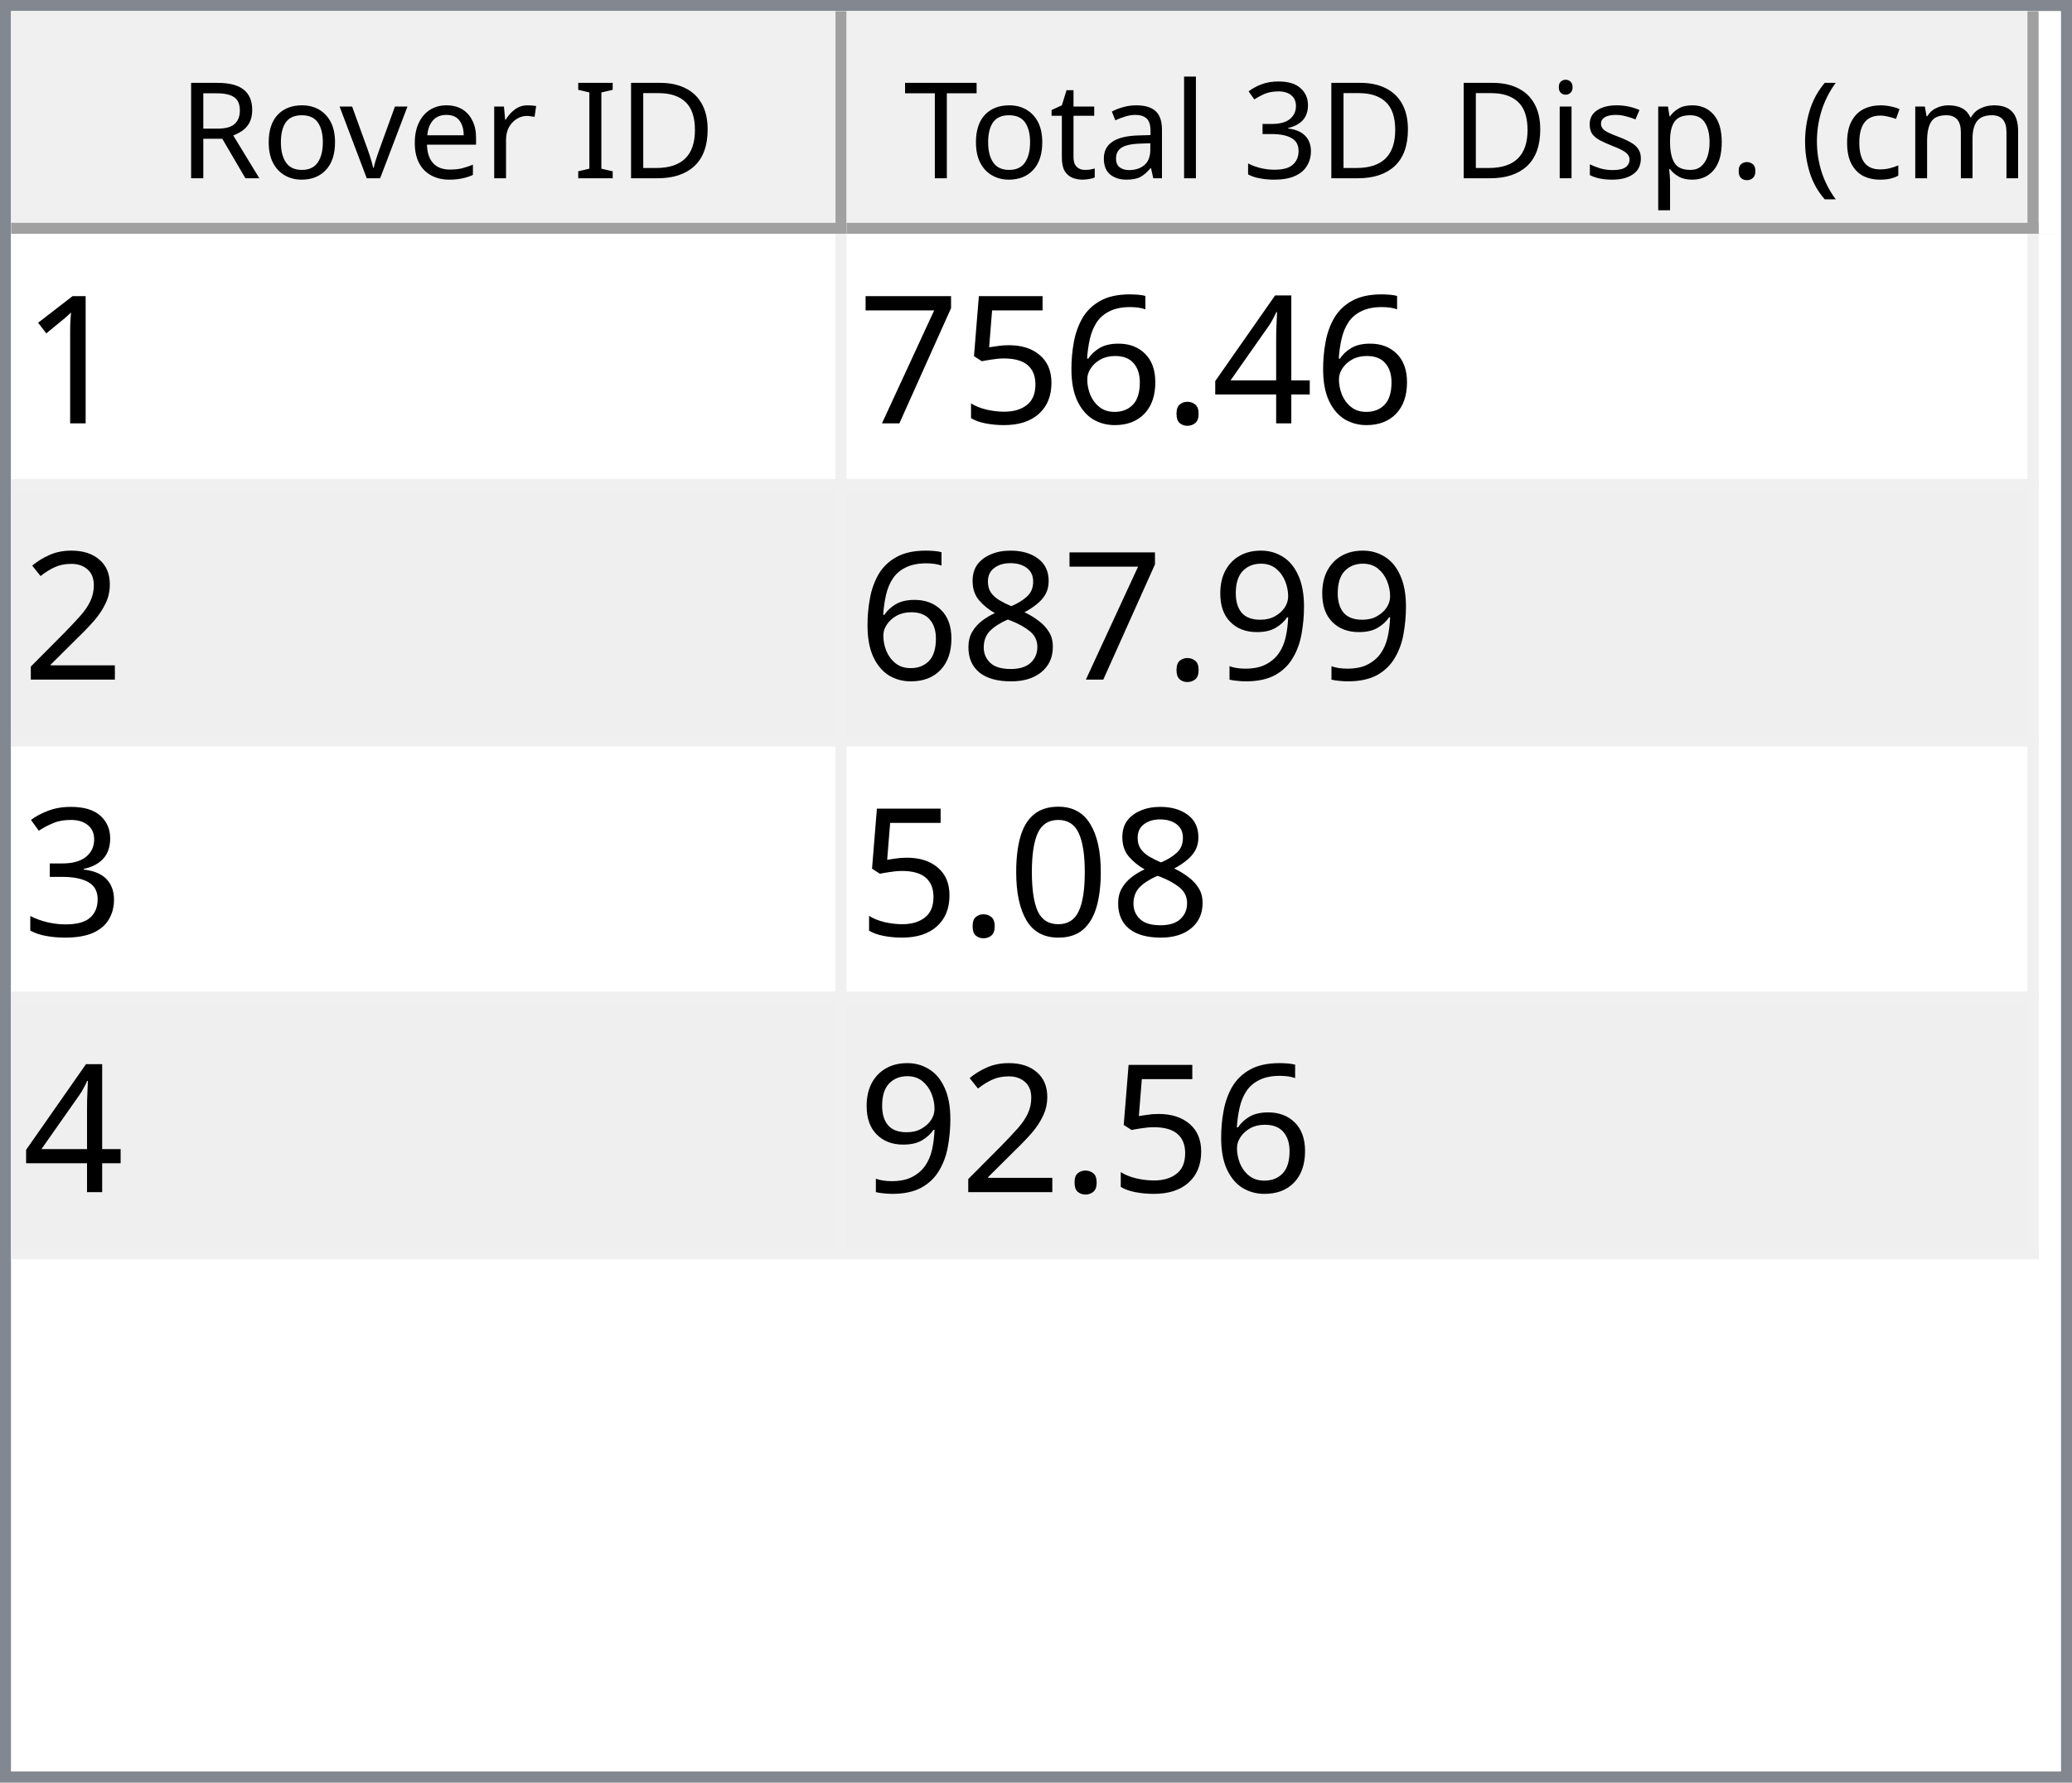
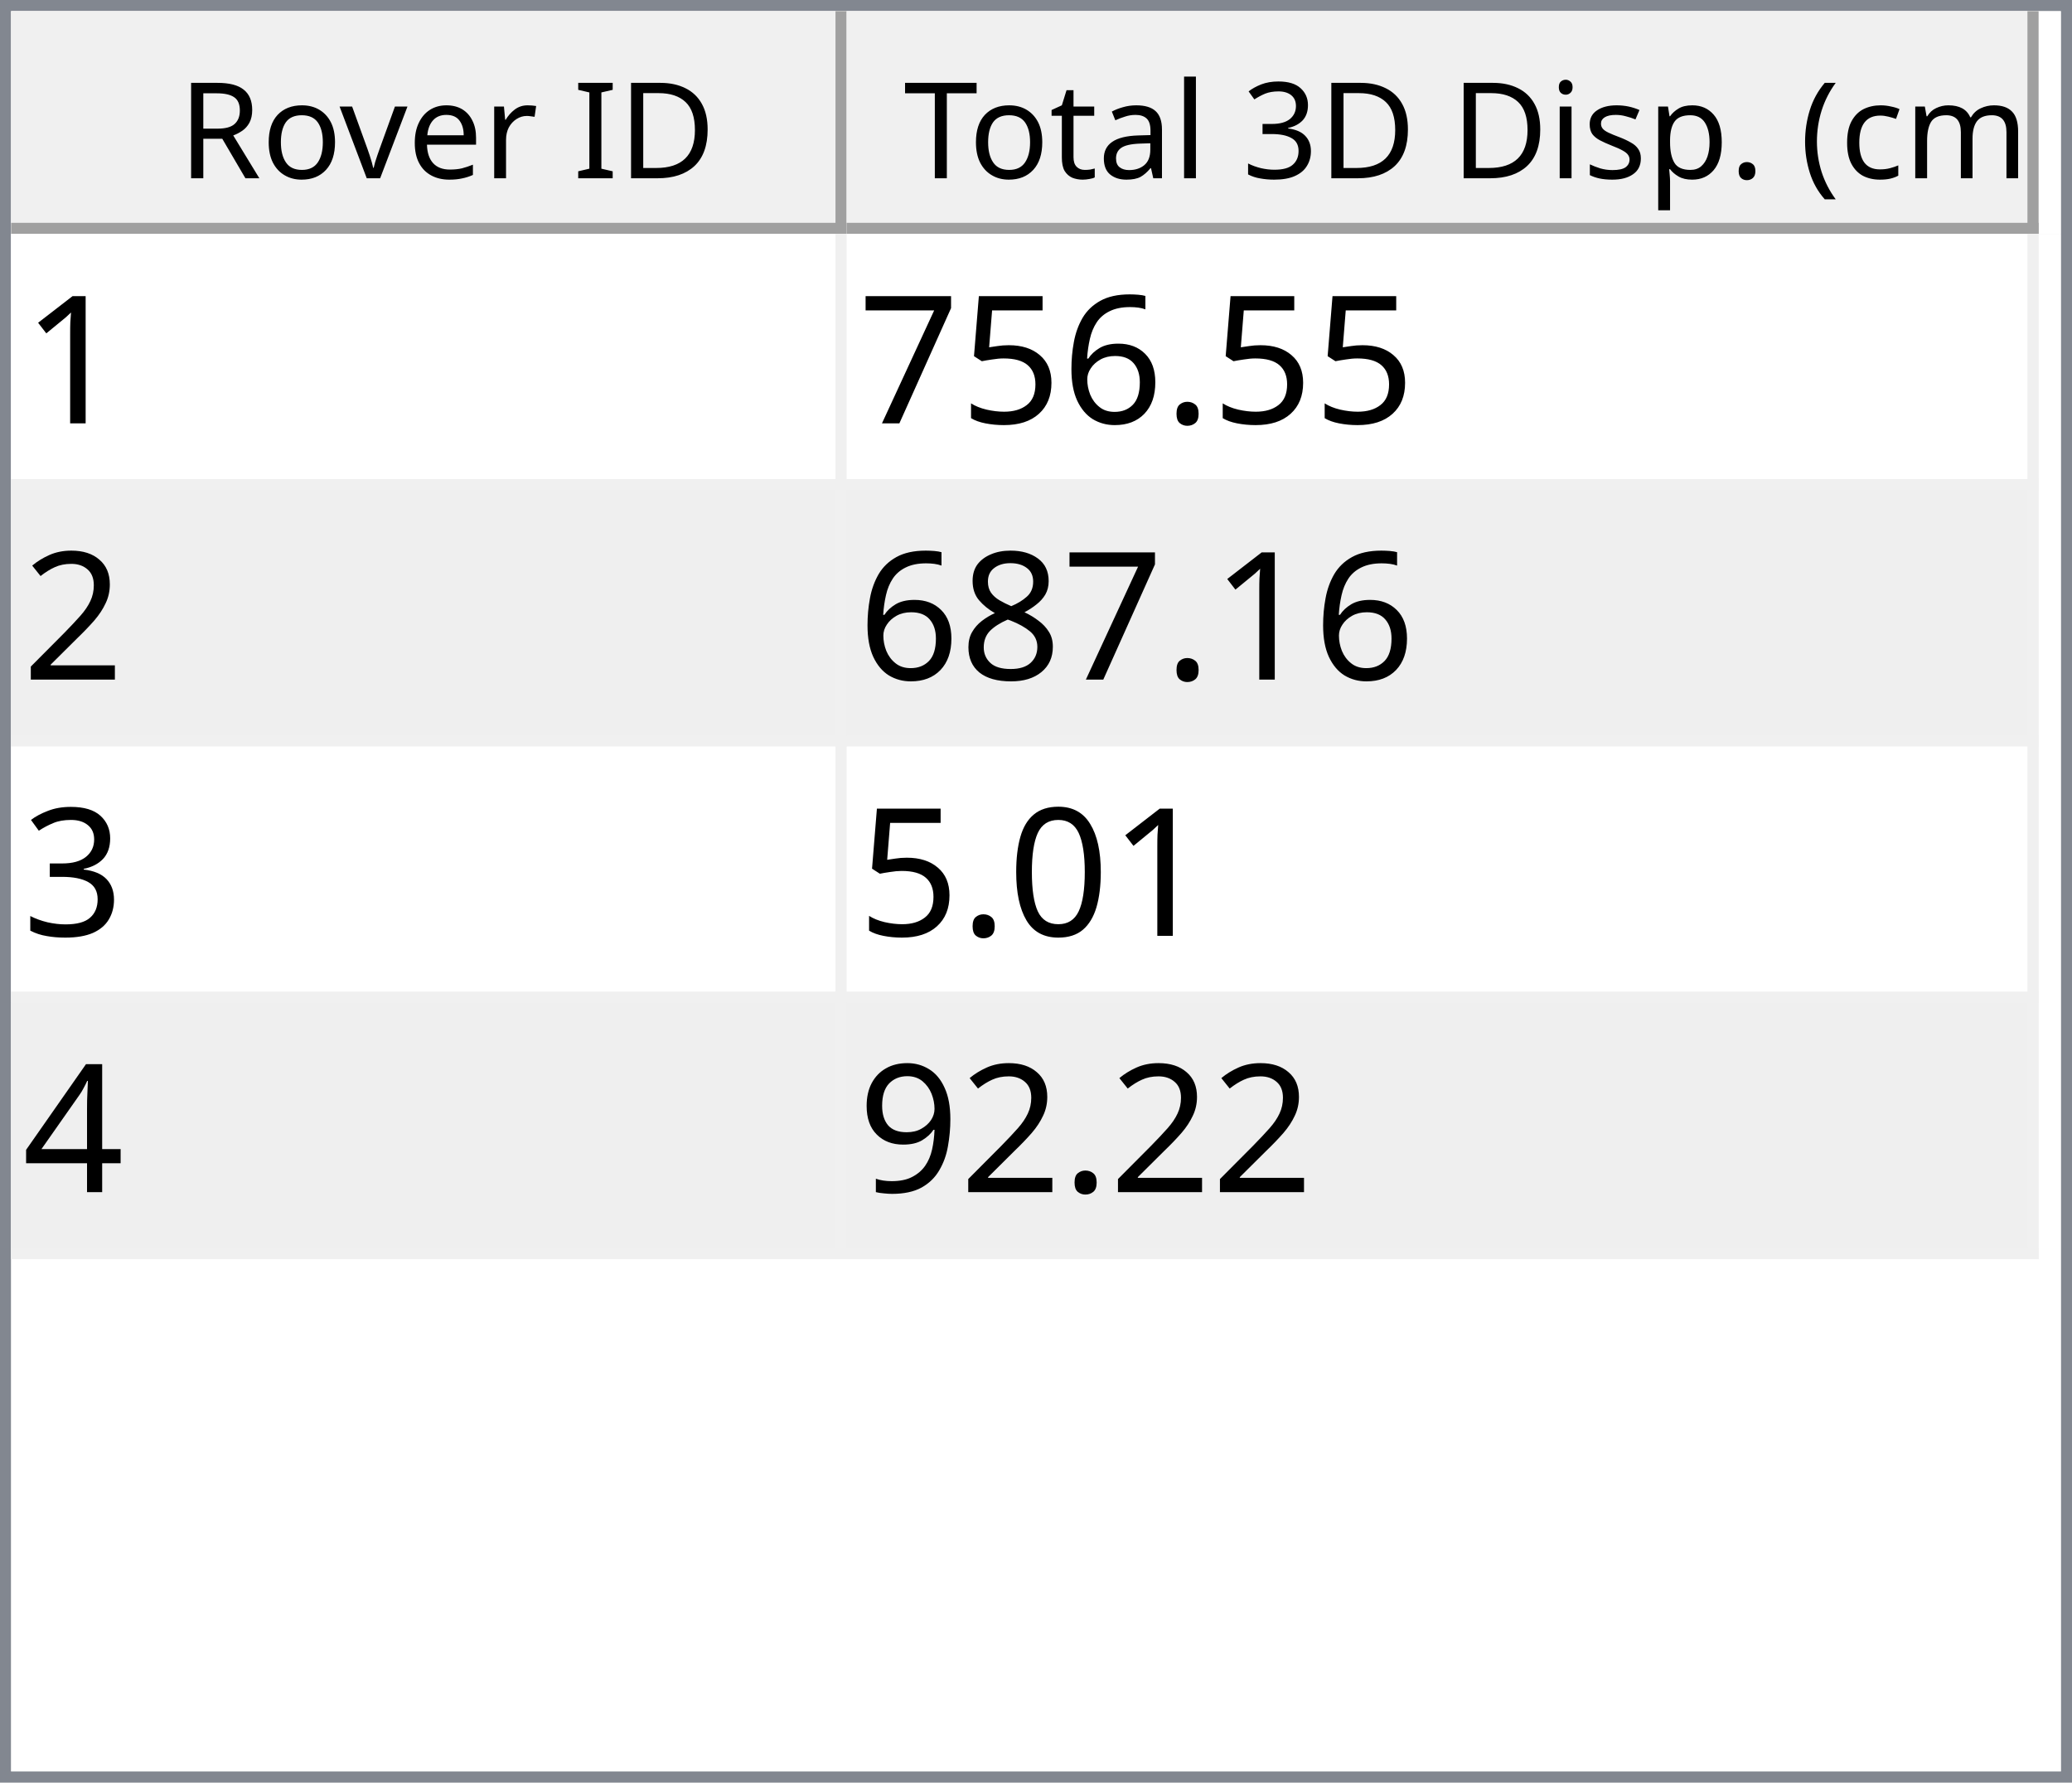
<svg xmlns="http://www.w3.org/2000/svg" style="fill-opacity:1; color-rendering:auto; color-interpolation:auto; text-rendering:auto; stroke:black; stroke-linecap:square; stroke-miterlimit:10; shape-rendering:auto; stroke-opacity:1; fill:black; stroke-dasharray:none; font-weight:normal; stroke-width:1; font-family:'Dialog'; font-style:normal; stroke-linejoin:miter; font-size:12px; stroke-dashoffset:0; image-rendering:auto;" width="186" height="160">
  <defs id="genericDefs" />
  <g>
    <defs id="defs1">
      <clipPath clipPathUnits="userSpaceOnUse" id="clipPath1">
        <path d="M0 0 L186 0 L186 160 L0 160 L0 0 Z" />
      </clipPath>
      <clipPath clipPathUnits="userSpaceOnUse" id="clipPath2">
        <path d="M0 0 L0 160 L186 160 L186 0 Z" />
      </clipPath>
      <clipPath clipPathUnits="userSpaceOnUse" id="clipPath3">
        <path d="M0 0 L0 20 L184 20 L184 0 Z" />
      </clipPath>
      <clipPath clipPathUnits="userSpaceOnUse" id="clipPath4">
        <path d="M0 0 L0 20 L75 20 L75 0 Z" />
      </clipPath>
      <clipPath clipPathUnits="userSpaceOnUse" id="clipPath5">
        <path d="M1 1 L1 19 L74 19 L74 1 Z" />
      </clipPath>
      <clipPath clipPathUnits="userSpaceOnUse" id="clipPath6">
        <path d="M0 0 L0 18 L73 18 L73 0 Z" />
      </clipPath>
      <clipPath clipPathUnits="userSpaceOnUse" id="clipPath7">
        <path d="M-0.5 -0.5 L-0.5 19.5 L74.5 19.5 L74.5 -0.5 Z" />
      </clipPath>
      <clipPath clipPathUnits="userSpaceOnUse" id="clipPath8">
        <path d="M0 0 L0 20 L107 20 L107 0 Z" />
      </clipPath>
      <clipPath clipPathUnits="userSpaceOnUse" id="clipPath9">
        <path d="M1 1 L1 19 L106 19 L106 1 Z" />
      </clipPath>
      <clipPath clipPathUnits="userSpaceOnUse" id="clipPath10">
        <path d="M0 0 L0 18 L105 18 L105 0 Z" />
      </clipPath>
      <clipPath clipPathUnits="userSpaceOnUse" id="clipPath11">
        <path d="M-0.5 -0.5 L-0.5 19.5 L106.5 19.5 L106.5 -0.5 Z" />
      </clipPath>
      <clipPath clipPathUnits="userSpaceOnUse" id="clipPath12">
        <path d="M0 0 L0 138 L184 138 L184 0 Z" />
      </clipPath>
      <clipPath clipPathUnits="userSpaceOnUse" id="clipPath13">
        <path d="M0 0 L0 92 L182 92 L182 0 Z" />
      </clipPath>
      <clipPath clipPathUnits="userSpaceOnUse" id="clipPath14">
        <path d="M-0.5 -0.5 L-0.5 91.5 L181.5 91.5 L181.5 -0.5 Z" />
      </clipPath>
      <clipPath clipPathUnits="userSpaceOnUse" id="clipPath15">
        <path d="M0 0 L0 22 L74 22 L74 0 Z" />
      </clipPath>
      <clipPath clipPathUnits="userSpaceOnUse" id="clipPath16">
        <path d="M0 0 L0 22 L106 22 L106 0 Z" />
      </clipPath>
      <font horiz-adv-x="64.551" id="font1">
        <font-face ascent="107.91" descent="25.098" units-per-em="100" style="font-style:normal; font-family:Segoe UI; font-weight:normal;" />
        <missing-glyph horiz-adv-x="64.551" d="M8.109 0 L8.109 68.266 L56.453 68.266 L56.453 0 L8.109 0 ZM15.328 7.234 L49.219 7.234 L49.219 61.031 L15.328 61.031 L15.328 7.234 Z" />
        <glyph unicode="D" horiz-adv-x="70.117" d="M9.188 0 L9.188 70.016 L28.516 70.016 Q65.531 70.016 65.531 35.891 Q65.531 19.672 55.25 9.836 Q44.969 0 27.734 0 L9.188 0 ZM17.391 62.594 L17.391 7.422 L27.828 7.422 Q41.609 7.422 49.273 14.797 Q56.938 22.172 56.938 35.688 Q56.938 62.594 28.328 62.594 L17.391 62.594 Z" />
        <glyph unicode="I" horiz-adv-x="26.611" d="M17.391 0 L9.188 0 L9.188 70.016 L17.391 70.016 L17.391 0 Z" />
        <glyph unicode=" " horiz-adv-x="27.393" d="" />
        <glyph unicode="r" horiz-adv-x="34.766" d="M34.188 41.891 Q32.078 43.5 28.125 43.5 Q23 43.5 19.555 38.672 Q16.109 33.844 16.109 25.484 L16.109 0 L8.109 0 L8.109 50 L16.109 50 L16.109 39.703 L16.312 39.703 Q18.016 44.969 21.531 47.922 Q25.047 50.875 29.391 50.875 Q32.516 50.875 34.188 50.203 L34.188 41.891 Z" />
        <glyph unicode="e" horiz-adv-x="52.295" d="M48.297 23 L12.984 23 Q13.188 14.656 17.484 10.109 Q21.781 5.562 29.297 5.562 Q37.75 5.562 44.828 11.141 L44.828 3.609 Q38.234 -1.172 27.391 -1.172 Q16.797 -1.172 10.742 5.641 Q4.688 12.453 4.688 24.812 Q4.688 36.469 11.305 43.82 Q17.922 51.172 27.734 51.172 Q37.547 51.172 42.922 44.828 Q48.297 38.484 48.297 27.203 L48.297 23 ZM40.094 29.781 Q40.047 36.719 36.75 40.578 Q33.453 44.438 27.594 44.438 Q21.922 44.438 17.969 40.383 Q14.016 36.328 13.094 29.781 L40.094 29.781 Z" />
        <glyph unicode="v" horiz-adv-x="47.9" d="M47.406 50 L27.484 0 L19.625 0 L0.688 50 L9.469 50 L22.172 13.672 Q23.578 9.672 23.922 6.688 L24.125 6.688 Q24.609 10.453 25.688 13.484 L38.969 50 L47.406 50 Z" />
        <glyph unicode="o" horiz-adv-x="58.594" d="M29 -1.172 Q17.922 -1.172 11.305 5.836 Q4.688 12.844 4.688 24.422 Q4.688 37.016 11.57 44.094 Q18.453 51.172 30.172 51.172 Q41.359 51.172 47.633 44.289 Q53.906 37.406 53.906 25.203 Q53.906 13.234 47.141 6.031 Q40.375 -1.172 29 -1.172 ZM29.594 44.438 Q21.875 44.438 17.383 39.188 Q12.891 33.938 12.891 24.703 Q12.891 15.828 17.43 10.695 Q21.969 5.562 29.594 5.562 Q37.359 5.562 41.531 10.594 Q45.703 15.625 45.703 24.906 Q45.703 34.281 41.531 39.359 Q37.359 44.438 29.594 44.438 Z" />
        <glyph unicode="R" horiz-adv-x="59.814" d="M59.375 0 L49.609 0 L37.891 19.625 Q36.281 22.359 34.766 24.289 Q33.25 26.219 31.664 27.438 Q30.078 28.656 28.25 29.219 Q26.422 29.781 24.125 29.781 L17.391 29.781 L17.391 0 L9.188 0 L9.188 70.016 L30.078 70.016 Q34.672 70.016 38.555 68.867 Q42.438 67.719 45.289 65.375 Q48.141 63.031 49.758 59.547 Q51.375 56.062 51.375 51.375 Q51.375 47.703 50.273 44.656 Q49.172 41.609 47.148 39.211 Q45.125 36.812 42.266 35.133 Q39.406 33.453 35.844 32.516 L35.844 32.328 Q37.594 31.547 38.891 30.547 Q40.188 29.547 41.359 28.18 Q42.531 26.812 43.68 25.078 Q44.828 23.344 46.234 21.047 L59.375 0 ZM17.391 62.594 L17.391 37.203 L28.516 37.203 Q31.594 37.203 34.203 38.133 Q36.812 39.062 38.719 40.797 Q40.625 42.531 41.703 45.047 Q42.781 47.562 42.781 50.688 Q42.781 56.297 39.141 59.445 Q35.5 62.594 28.609 62.594 L17.391 62.594 Z" />
        <glyph unicode=")" horiz-adv-x="30.176" d="M8.297 -15.922 L1.172 -15.922 Q16.406 2.344 16.406 26.812 Q16.406 51.469 1.078 70.016 L8.297 70.016 Q23.531 52.156 23.531 26.703 Q23.531 1.375 8.297 -15.922 Z" />
        <glyph unicode="m" horiz-adv-x="86.133" d="M79.109 0 L71.094 0 L71.094 28.719 Q71.094 37.016 68.531 40.727 Q65.969 44.438 59.906 44.438 Q54.781 44.438 51.195 39.75 Q47.609 35.062 47.609 28.516 L47.609 0 L39.594 0 L39.594 29.688 Q39.594 44.438 28.219 44.438 Q22.953 44.438 19.531 40.016 Q16.109 35.594 16.109 28.516 L16.109 0 L8.109 0 L8.109 50 L16.109 50 L16.109 42.094 L16.312 42.094 Q21.625 51.172 31.844 51.172 Q36.969 51.172 40.773 48.312 Q44.578 45.453 46 40.828 Q51.562 51.172 62.594 51.172 Q79.109 51.172 79.109 30.812 L79.109 0 Z" />
        <glyph unicode="c" horiz-adv-x="46.191" d="M42.188 2.297 Q36.422 -1.172 28.516 -1.172 Q17.828 -1.172 11.258 5.789 Q4.688 12.75 4.688 23.828 Q4.688 36.188 11.766 43.68 Q18.844 51.172 30.672 51.172 Q37.25 51.172 42.281 48.734 L42.281 40.531 Q36.719 44.438 30.375 44.438 Q22.703 44.438 17.797 38.945 Q12.891 33.453 12.891 24.516 Q12.891 15.719 17.508 10.641 Q22.125 5.562 29.891 5.562 Q36.422 5.562 42.188 9.906 L42.188 2.297 Z" />
        <glyph unicode="(" horiz-adv-x="30.176" d="M29.109 -15.922 L21.969 -15.922 Q6.844 1.375 6.844 26.703 Q6.844 52.156 21.969 70.016 L29.203 70.016 Q13.875 51.469 13.875 26.812 Q13.875 2.344 29.109 -15.922 Z" />
        <glyph unicode="." horiz-adv-x="21.68" d="M10.891 -1.078 Q8.641 -1.078 7.055 0.539 Q5.469 2.156 5.469 4.391 Q5.469 6.641 7.055 8.273 Q8.641 9.906 10.891 9.906 Q13.188 9.906 14.797 8.273 Q16.406 6.641 16.406 4.391 Q16.406 2.156 14.797 0.539 Q13.188 -1.078 10.891 -1.078 Z" />
        <glyph unicode="p" horiz-adv-x="58.789" d="M16.312 7.234 L16.109 7.234 L16.109 -23 L8.109 -23 L8.109 50 L16.109 50 L16.109 41.219 L16.312 41.219 Q22.219 51.172 33.594 51.172 Q43.266 51.172 48.688 44.461 Q54.109 37.75 54.109 26.469 Q54.109 13.922 48 6.375 Q41.891 -1.172 31.297 -1.172 Q21.578 -1.172 16.312 7.234 ZM16.109 27.391 L16.109 20.406 Q16.109 14.203 20.141 9.883 Q24.172 5.562 30.375 5.562 Q37.641 5.562 41.773 11.133 Q45.906 16.703 45.906 26.609 Q45.906 34.969 42.047 39.703 Q38.188 44.438 31.594 44.438 Q24.609 44.438 20.359 39.578 Q16.109 34.719 16.109 27.391 Z" />
        <glyph unicode="s" horiz-adv-x="42.432" d="M5.078 1.812 L5.078 10.406 Q11.625 5.562 19.484 5.562 Q30.031 5.562 30.031 12.594 Q30.031 14.594 29.125 15.992 Q28.219 17.391 26.68 18.461 Q25.141 19.531 23.07 20.383 Q21 21.234 18.609 22.172 Q15.281 23.484 12.766 24.828 Q10.25 26.172 8.57 27.859 Q6.891 29.547 6.031 31.695 Q5.172 33.844 5.172 36.719 Q5.172 40.234 6.789 42.945 Q8.406 45.656 11.086 47.484 Q13.766 49.312 17.211 50.242 Q20.656 51.172 24.312 51.172 Q30.812 51.172 35.938 48.922 L35.938 40.828 Q30.422 44.438 23.25 44.438 Q21 44.438 19.195 43.922 Q17.391 43.406 16.094 42.477 Q14.797 41.547 14.086 40.258 Q13.375 38.969 13.375 37.406 Q13.375 35.453 14.086 34.133 Q14.797 32.812 16.164 31.789 Q17.531 30.766 19.484 29.938 Q21.438 29.109 23.922 28.125 Q27.25 26.859 29.883 25.516 Q32.516 24.172 34.375 22.484 Q36.234 20.797 37.234 18.602 Q38.234 16.406 38.234 13.375 Q38.234 9.672 36.602 6.938 Q34.969 4.203 32.234 2.398 Q29.5 0.594 25.93 -0.289 Q22.359 -1.172 18.453 -1.172 Q10.75 -1.172 5.078 1.812 Z" />
        <glyph unicode="i" horiz-adv-x="24.219" d="M12.203 62.703 Q10.062 62.703 8.547 64.164 Q7.031 65.625 7.031 67.875 Q7.031 70.125 8.547 71.609 Q10.062 73.094 12.203 73.094 Q14.406 73.094 15.945 71.609 Q17.484 70.125 17.484 67.875 Q17.484 65.719 15.945 64.211 Q14.406 62.703 12.203 62.703 ZM16.109 0 L8.109 0 L8.109 50 L16.109 50 L16.109 0 Z" />
        <glyph unicode="3" horiz-adv-x="53.906" d="M46.531 19.828 Q46.531 15.094 44.75 11.211 Q42.969 7.328 39.719 4.57 Q36.469 1.812 31.93 0.297 Q27.391 -1.219 21.922 -1.219 Q11.922 -1.219 6 2.594 L6 11.188 Q13.094 5.609 22.219 5.609 Q25.875 5.609 28.828 6.539 Q31.781 7.469 33.906 9.227 Q36.031 10.984 37.18 13.477 Q38.328 15.969 38.328 19.094 Q38.328 32.812 18.797 32.812 L12.984 32.812 L12.984 39.594 L18.5 39.594 Q35.797 39.594 35.797 52.484 Q35.797 64.406 22.609 64.406 Q15.188 64.406 8.688 59.422 L8.688 67.188 Q15.375 71.188 24.609 71.188 Q29 71.188 32.57 69.969 Q36.141 68.75 38.68 66.555 Q41.219 64.359 42.609 61.281 Q44 58.203 44 54.5 Q44 40.672 30.031 36.719 L30.031 36.531 Q33.594 36.141 36.625 34.797 Q39.656 33.453 41.852 31.305 Q44.047 29.156 45.289 26.25 Q46.531 23.344 46.531 19.828 Z" />
        <glyph unicode="l" horiz-adv-x="24.219" d="M16.109 0 L8.109 0 L8.109 74.031 L16.109 74.031 L16.109 0 Z" />
        <glyph unicode="a" horiz-adv-x="50.879" d="M43.891 0 L35.891 0 L35.891 7.812 L35.688 7.812 Q30.469 -1.172 20.312 -1.172 Q12.844 -1.172 8.617 2.781 Q4.391 6.734 4.391 13.281 Q4.391 27.297 20.906 29.594 L35.891 31.688 Q35.891 44.438 25.594 44.438 Q16.547 44.438 9.281 38.281 L9.281 46.484 Q16.656 51.172 26.266 51.172 Q43.891 51.172 43.891 32.516 L43.891 0 ZM35.891 25.297 L23.828 23.641 Q18.266 22.859 15.43 20.875 Q12.594 18.891 12.594 13.875 Q12.594 10.203 15.211 7.883 Q17.828 5.562 22.172 5.562 Q28.125 5.562 32.008 9.742 Q35.891 13.922 35.891 20.312 L35.891 25.297 Z" />
        <glyph unicode="t" horiz-adv-x="33.887" d="M31.297 0.484 Q28.469 -1.078 23.828 -1.078 Q10.688 -1.078 10.688 13.578 L10.688 43.172 L2.094 43.172 L2.094 50 L10.688 50 L10.688 62.203 L18.703 64.797 L18.703 50 L31.297 50 L31.297 43.172 L18.703 43.172 L18.703 14.984 Q18.703 9.969 20.414 7.82 Q22.125 5.672 26.078 5.672 Q29.109 5.672 31.297 7.328 L31.297 0.484 Z" />
        <glyph unicode="T" horiz-adv-x="52.393" d="M50.594 62.594 L30.375 62.594 L30.375 0 L22.172 0 L22.172 62.594 L2 62.594 L2 70.016 L50.594 70.016 L50.594 62.594 Z" />
      </font>
      <font horiz-adv-x="75.0" id="font2">
        <font-face ascent="100.537" descent="21.973" units-per-em="100" style="font-style:normal; font-family:sans-serif; font-weight:normal;" />
        <missing-glyph horiz-adv-x="75.0" d="M12.5 0 L12.5 62.5 L62.5 62.5 L62.5 0 L12.5 0 ZM14.062 1.562 L60.938 1.562 L60.938 60.938 L14.062 60.938 L14.062 1.562 Z" />
        <glyph unicode="1" horiz-adv-x="55.615" d="M37.25 0 L28.469 0 L28.469 56 Q25.297 52.984 20.141 49.953 Q14.984 46.922 10.891 45.406 L10.891 53.906 Q18.266 57.375 23.781 62.305 Q29.297 67.234 31.594 71.875 L37.25 71.875 L37.25 0 Z" />
-         <glyph unicode="4" horiz-adv-x="55.615" d="M32.328 0 L32.328 17.141 L1.266 17.141 L1.266 25.203 L33.938 71.578 L41.109 71.578 L41.109 25.203 L50.781 25.203 L50.781 17.141 L41.109 17.141 L41.109 0 L32.328 0 ZM32.328 25.203 L32.328 57.469 L9.906 25.203 L32.328 25.203 Z" />
        <glyph unicode="." horiz-adv-x="27.783" d="M9.078 0 L9.078 10.016 L19.094 10.016 L19.094 0 L9.078 0 Z" />
        <glyph unicode="6" horiz-adv-x="55.615" d="M49.75 54.047 L41.016 53.375 Q39.844 58.547 37.703 60.891 Q34.125 64.656 28.906 64.656 Q24.703 64.656 21.531 62.312 Q17.391 59.281 14.992 53.469 Q12.594 47.656 12.5 36.922 Q15.672 41.75 20.266 44.094 Q24.859 46.438 29.891 46.438 Q38.672 46.438 44.852 39.969 Q51.031 33.5 51.031 23.25 Q51.031 16.5 48.125 10.719 Q45.219 4.938 40.141 1.859 Q35.062 -1.219 28.609 -1.219 Q17.625 -1.219 10.695 6.859 Q3.766 14.938 3.766 33.5 Q3.766 54.25 11.422 63.672 Q18.109 71.875 29.438 71.875 Q37.891 71.875 43.289 67.141 Q48.688 62.406 49.75 54.047 ZM13.875 23.188 Q13.875 18.656 15.797 14.508 Q17.719 10.359 21.188 8.18 Q24.656 6 28.469 6 Q34.031 6 38.039 10.492 Q42.047 14.984 42.047 22.703 Q42.047 30.125 38.086 34.398 Q34.125 38.672 28.125 38.672 Q22.172 38.672 18.023 34.398 Q13.875 30.125 13.875 23.188 Z" />
        <glyph unicode="5" horiz-adv-x="55.615" d="M4.156 18.75 L13.375 19.531 Q14.406 12.797 18.141 9.398 Q21.875 6 27.156 6 Q33.5 6 37.891 10.789 Q42.281 15.578 42.281 23.484 Q42.281 31 38.062 35.352 Q33.844 39.703 27 39.703 Q22.75 39.703 19.336 37.773 Q15.922 35.844 13.969 32.766 L5.719 33.844 L12.641 70.609 L48.25 70.609 L48.25 62.203 L19.672 62.203 L15.828 42.969 Q22.266 47.469 29.344 47.469 Q38.719 47.469 45.164 40.969 Q51.609 34.469 51.609 24.266 Q51.609 14.547 45.953 7.469 Q39.062 -1.219 27.156 -1.219 Q17.391 -1.219 11.211 4.25 Q5.031 9.719 4.156 18.75 Z" />
        <glyph unicode="7" horiz-adv-x="55.615" d="M4.734 62.203 L4.734 70.656 L51.078 70.656 L51.078 63.812 Q44.234 56.547 37.523 44.484 Q30.812 32.422 27.156 19.672 Q24.516 10.688 23.781 0 L14.75 0 Q14.891 8.453 18.062 20.414 Q21.234 32.375 27.172 43.484 Q33.109 54.594 39.797 62.203 L4.734 62.203 Z" />
        <glyph unicode="2" horiz-adv-x="55.615" d="M50.344 8.453 L50.344 0 L3.031 0 Q2.938 3.172 4.047 6.109 Q5.859 10.938 9.836 15.625 Q13.812 20.312 21.344 26.469 Q33.016 36.031 37.117 41.625 Q41.219 47.219 41.219 52.203 Q41.219 57.422 37.477 61.008 Q33.734 64.594 27.734 64.594 Q21.391 64.594 17.578 60.789 Q13.766 56.984 13.719 50.25 L4.688 51.172 Q5.609 61.281 11.664 66.578 Q17.719 71.875 27.938 71.875 Q38.234 71.875 44.242 66.164 Q50.25 60.453 50.25 52 Q50.25 47.703 48.492 43.555 Q46.734 39.406 42.656 34.812 Q38.578 30.219 29.109 22.219 Q21.188 15.578 18.945 13.211 Q16.703 10.844 15.234 8.453 L50.344 8.453 Z" />
-         <glyph unicode="9" horiz-adv-x="55.615" d="M5.469 16.547 L13.922 17.328 Q14.984 11.375 18.016 8.688 Q21.047 6 25.781 6 Q29.828 6 32.883 7.859 Q35.938 9.719 37.891 12.82 Q39.844 15.922 41.164 21.195 Q42.484 26.469 42.484 31.938 Q42.484 32.516 42.438 33.688 Q39.797 29.5 35.234 26.883 Q30.672 24.266 25.344 24.266 Q16.453 24.266 10.305 30.711 Q4.156 37.156 4.156 47.703 Q4.156 58.594 10.578 65.234 Q17 71.875 26.656 71.875 Q33.641 71.875 39.43 68.117 Q45.219 64.359 48.219 57.398 Q51.219 50.438 51.219 37.25 Q51.219 23.531 48.242 15.406 Q45.266 7.281 39.383 3.031 Q33.5 -1.219 25.594 -1.219 Q17.188 -1.219 11.867 3.445 Q6.547 8.109 5.469 16.547 ZM41.453 48.141 Q41.453 55.719 37.43 60.156 Q33.406 64.594 27.734 64.594 Q21.875 64.594 17.531 59.812 Q13.188 55.031 13.188 47.406 Q13.188 40.578 17.312 36.305 Q21.438 32.031 27.484 32.031 Q33.594 32.031 37.523 36.305 Q41.453 40.578 41.453 48.141 Z" />
        <glyph unicode="8" horiz-adv-x="55.615" d="M17.672 38.812 Q12.203 40.828 9.57 44.539 Q6.938 48.25 6.938 53.422 Q6.938 61.234 12.555 66.555 Q18.172 71.875 27.484 71.875 Q36.859 71.875 42.578 66.43 Q48.297 60.984 48.297 53.172 Q48.297 48.188 45.68 44.508 Q43.062 40.828 37.75 38.812 Q44.344 36.672 47.781 31.883 Q51.219 27.094 51.219 20.453 Q51.219 11.281 44.727 5.031 Q38.234 -1.219 27.641 -1.219 Q17.047 -1.219 10.547 5.055 Q4.047 11.328 4.047 20.703 Q4.047 27.688 7.594 32.398 Q11.141 37.109 17.672 38.812 ZM15.922 53.719 Q15.922 48.641 19.195 45.414 Q22.469 42.188 27.688 42.188 Q32.766 42.188 36.016 45.383 Q39.266 48.578 39.266 53.219 Q39.266 58.062 35.914 61.359 Q32.562 64.656 27.594 64.656 Q22.562 64.656 19.242 61.43 Q15.922 58.203 15.922 53.719 ZM13.094 20.656 Q13.094 16.891 14.875 13.375 Q16.656 9.859 20.172 7.93 Q23.688 6 27.734 6 Q34.031 6 38.133 10.055 Q42.234 14.109 42.234 20.359 Q42.234 26.703 38.016 30.859 Q33.797 35.016 27.438 35.016 Q21.234 35.016 17.164 30.914 Q13.094 26.812 13.094 20.656 Z" />
        <glyph unicode="3" horiz-adv-x="55.615" d="M4.203 18.891 L12.984 20.062 Q14.5 12.594 18.141 9.297 Q21.781 6 27 6 Q33.203 6 37.477 10.297 Q41.75 14.594 41.75 20.953 Q41.75 27 37.797 30.93 Q33.844 34.859 27.734 34.859 Q25.25 34.859 21.531 33.891 L22.516 41.609 Q23.391 41.5 23.922 41.5 Q29.547 41.5 34.039 44.43 Q38.531 47.359 38.531 53.469 Q38.531 58.297 35.258 61.477 Q31.984 64.656 26.812 64.656 Q21.688 64.656 18.266 61.43 Q14.844 58.203 13.875 51.766 L5.078 53.328 Q6.688 62.156 12.398 67.016 Q18.109 71.875 26.609 71.875 Q32.469 71.875 37.398 69.359 Q42.328 66.844 44.945 62.5 Q47.562 58.156 47.562 53.266 Q47.562 48.641 45.07 44.828 Q42.578 41.016 37.703 38.766 Q44.047 37.312 47.562 32.695 Q51.078 28.078 51.078 21.141 Q51.078 11.766 44.242 5.25 Q37.406 -1.266 26.953 -1.266 Q17.531 -1.266 11.305 4.352 Q5.078 9.969 4.203 18.891 Z" />
        <glyph unicode="0" horiz-adv-x="55.615" d="M4.156 35.297 Q4.156 48 6.766 55.742 Q9.375 63.484 14.523 67.68 Q19.672 71.875 27.484 71.875 Q33.25 71.875 37.594 69.555 Q41.938 67.234 44.773 62.867 Q47.609 58.5 49.219 52.227 Q50.828 45.953 50.828 35.297 Q50.828 22.703 48.242 14.969 Q45.656 7.234 40.508 3.008 Q35.359 -1.219 27.484 -1.219 Q17.141 -1.219 11.234 6.203 Q4.156 15.141 4.156 35.297 ZM13.188 35.297 Q13.188 17.672 17.312 11.836 Q21.438 6 27.484 6 Q33.547 6 37.672 11.859 Q41.797 17.719 41.797 35.297 Q41.797 52.984 37.672 58.789 Q33.547 64.594 27.391 64.594 Q21.344 64.594 17.719 59.469 Q13.188 52.938 13.188 35.297 Z" />
+         <glyph unicode="4" horiz-adv-x="55.615" d="M32.328 0 L32.328 17.141 L1.266 17.141 L1.266 25.203 L33.938 71.578 L41.109 71.578 L41.109 25.203 L50.781 25.203 L50.781 17.141 L41.109 17.141 L41.109 0 L32.328 0 ZM32.328 25.203 L32.328 57.469 L9.906 25.203 L32.328 25.203 Z" />
+         <glyph unicode="9" horiz-adv-x="55.615" d="M5.469 16.547 L13.922 17.328 Q14.984 11.375 18.016 8.688 Q21.047 6 25.781 6 Q29.828 6 32.883 7.859 Q35.938 9.719 37.891 12.82 Q39.844 15.922 41.164 21.195 Q42.484 26.469 42.484 31.938 Q42.484 32.516 42.438 33.688 Q39.797 29.5 35.234 26.883 Q30.672 24.266 25.344 24.266 Q16.453 24.266 10.305 30.711 Q4.156 37.156 4.156 47.703 Q4.156 58.594 10.578 65.234 Q17 71.875 26.656 71.875 Q33.641 71.875 39.43 68.117 Q45.219 64.359 48.219 57.398 Q51.219 50.438 51.219 37.25 Q51.219 23.531 48.242 15.406 Q45.266 7.281 39.383 3.031 Q33.5 -1.219 25.594 -1.219 Q17.188 -1.219 11.867 3.445 Q6.547 8.109 5.469 16.547 ZM41.453 48.141 Q41.453 55.719 37.43 60.156 Q33.406 64.594 27.734 64.594 Q21.875 64.594 17.531 59.812 Q13.188 55.031 13.188 47.406 Q13.188 40.578 17.312 36.305 Q21.438 32.031 27.484 32.031 Q33.594 32.031 37.523 36.305 Q41.453 40.578 41.453 48.141 Z" />
      </font>
    </defs>
    <g style="fill:white; stroke:white;">
      <rect x="0" y="0" width="186" style="clip-path:url(#clipPath1); stroke:none;" height="160" />
    </g>
    <g style="fill:white; text-rendering:optimizeSpeed; color-rendering:optimizeSpeed; image-rendering:optimizeSpeed; shape-rendering:crispEdges; stroke:white; color-interpolation:sRGB;">
      <rect x="0" width="186" height="160" y="0" style="stroke:none;" />
      <path style="stroke:none;" d="M0 160 L186 160 L186 0 L0 0 Z" />
    </g>
    <g style="fill:rgb(240,240,240); font-family:'Segoe UI'; stroke:rgb(240,240,240);">
      <rect x="0" y="0" width="186" style="clip-path:url(#clipPath2); stroke:none;" height="160" />
    </g>
    <g style="fill:rgb(130,135,144); font-family:'Segoe UI'; stroke:rgb(130,135,144);">
      <path d="M0 0 L186 0 L186 160 L0 160 L0 0 ZM1 1 L185 1 L185 159 L1 159 L1 1 Z" style="fill-rule:evenodd; clip-path:url(#clipPath2); stroke:none;" />
    </g>
    <g style="fill:white; font-family:'Segoe UI'; stroke:white;" transform="translate(1,1)">
      <rect x="0" y="0" width="184" style="clip-path:url(#clipPath3); stroke:none;" height="20" />
    </g>
    <g style="fill:rgb(240,240,240); font-family:'Segoe UI'; stroke:rgb(240,240,240);" transform="translate(1,1)">
      <rect x="0" y="0" width="75" style="clip-path:url(#clipPath4); stroke:none;" height="20" />
    </g>
    <g style="font-family:'Segoe UI';" transform="translate(2,2)">
      <text x="14" xml:space="preserve" y="14" style="clip-path:url(#clipPath6); stroke:none;">Rover ID</text>
    </g>
    <g style="fill:rgb(160,160,160); font-family:'Segoe UI'; stroke:rgb(160,160,160); stroke-linejoin:bevel;" transform="translate(1.5,1.5)">
      <line x1="74" x2="74" y1="0" style="fill:none; clip-path:url(#clipPath7);" y2="19" />
    </g>
    <g style="fill:rgb(160,160,160); font-family:'Segoe UI'; stroke:rgb(160,160,160); stroke-linejoin:bevel;" transform="matrix(1,0,0,1,1,1) translate(0.5,0.5)">
      <line x1="0" x2="74" y1="19" style="fill:none; clip-path:url(#clipPath7);" y2="19" />
    </g>
    <g style="fill:rgb(240,240,240); font-family:'Segoe UI'; stroke:rgb(240,240,240);" transform="translate(76,1)">
      <rect x="0" y="0" width="107" style="clip-path:url(#clipPath8); stroke:none;" height="20" />
    </g>
    <g style="font-family:'Segoe UI';" transform="translate(77,2)">
      <text x="1" xml:space="preserve" y="14" style="clip-path:url(#clipPath10); stroke:none;"> Total 3D Disp. (cm)</text>
    </g>
    <g style="fill:rgb(160,160,160); font-family:'Segoe UI'; stroke:rgb(160,160,160); stroke-linejoin:bevel;" transform="translate(76.5,1.5)">
      <line x1="106" x2="106" y1="0" style="fill:none; clip-path:url(#clipPath11);" y2="19" />
    </g>
    <g style="fill:rgb(160,160,160); font-family:'Segoe UI'; stroke:rgb(160,160,160); stroke-linejoin:bevel;" transform="matrix(1,0,0,1,76,1) translate(0.5,0.5)">
      <line x1="0" x2="106" y1="19" style="fill:none; clip-path:url(#clipPath11);" y2="19" />
    </g>
    <g style="fill:white; font-family:'Segoe UI'; stroke:white;" transform="translate(1,21)">
      <rect x="0" y="0" width="184" style="clip-path:url(#clipPath12); stroke:none;" height="138" />
    </g>
    <g style="fill:rgb(240,240,240); font-size:16px; font-family:sans-serif; stroke:rgb(240,240,240);" transform="translate(1,21)">
      <rect x="0" y="0" width="182" style="clip-path:url(#clipPath13); stroke:none;" height="92" />
      <line transform="translate(0.5,0.5)" x1="0" x2="181" y1="22" style="clip-path:url(#clipPath14); fill:none; stroke-linejoin:bevel;" y2="22" />
    </g>
    <g transform="matrix(1,0,0,1,1,21) translate(0.5,0.5)" style="fill:rgb(240,240,240); font-size:16px; font-family:sans-serif; stroke:rgb(240,240,240); stroke-linejoin:bevel;">
      <line x1="0" x2="181" y1="45" style="fill:none; clip-path:url(#clipPath14);" y2="45" />
    </g>
    <g transform="matrix(1,0,0,1,1,21) translate(0.5,0.5)" style="fill:rgb(240,240,240); font-size:16px; font-family:sans-serif; stroke:rgb(240,240,240); stroke-linejoin:bevel;">
      <line x1="0" x2="181" y1="68" style="fill:none; clip-path:url(#clipPath14);" y2="68" />
    </g>
    <g transform="matrix(1,0,0,1,1,21) translate(0.5,0.5)" style="fill:rgb(240,240,240); font-size:16px; font-family:sans-serif; stroke:rgb(240,240,240); stroke-linejoin:bevel;">
      <line x1="0" x2="181" y1="91" style="fill:none; clip-path:url(#clipPath14);" y2="91" />
    </g>
    <g transform="matrix(1,0,0,1,1,21) translate(0.5,0.5)" style="fill:rgb(240,240,240); font-size:16px; font-family:sans-serif; stroke:rgb(240,240,240); stroke-linejoin:bevel;">
      <line x1="74" x2="74" y1="0" style="fill:none; clip-path:url(#clipPath14);" y2="91" />
    </g>
    <g transform="matrix(1,0,0,1,1,21) translate(0.5,0.5)" style="fill:rgb(240,240,240); font-size:16px; font-family:sans-serif; stroke:rgb(240,240,240); stroke-linejoin:bevel;">
      <line x1="181" x2="181" y1="0" style="fill:none; clip-path:url(#clipPath14);" y2="91" />
    </g>
    <g style="fill:white; font-size:16px; font-family:sans-serif; stroke:white;" transform="matrix(1,0,0,1,1,21)">
      <rect x="0" y="0" width="74" style="clip-path:url(#clipPath15); stroke:none;" height="22" />
      <text x="1" y="17" style="fill:black; clip-path:url(#clipPath15); stroke:none;" xml:space="preserve">1</text>
    </g>
    <g style="fill:white; font-size:16px; font-family:sans-serif; stroke:white;" transform="matrix(1,0,0,1,1,21) translate(75,0)">
      <rect x="0" y="0" width="106" style="clip-path:url(#clipPath16); stroke:none;" height="22" />
-       <text x="1" y="17" style="fill:black; clip-path:url(#clipPath16); stroke:none;" xml:space="preserve">756.46</text>
+       <text x="1" y="17" style="fill:black; clip-path:url(#clipPath16); stroke:none;" xml:space="preserve">756.55</text>
    </g>
    <g style="fill:rgb(239,239,239); font-size:16px; font-family:sans-serif; stroke:rgb(239,239,239);" transform="matrix(1,0,0,1,1,21) translate(0,23)">
      <rect x="0" y="0" width="74" style="clip-path:url(#clipPath15); stroke:none;" height="22" />
      <text x="1" y="17" style="fill:black; clip-path:url(#clipPath15); stroke:none;" xml:space="preserve">2</text>
    </g>
    <g style="fill:rgb(239,239,239); font-size:16px; font-family:sans-serif; stroke:rgb(239,239,239);" transform="matrix(1,0,0,1,1,21) translate(75,23)">
      <rect x="0" y="0" width="106" style="clip-path:url(#clipPath16); stroke:none;" height="22" />
-       <text x="1" y="17" style="fill:black; clip-path:url(#clipPath16); stroke:none;" xml:space="preserve">687.99</text>
+       <text x="1" y="17" style="fill:black; clip-path:url(#clipPath16); stroke:none;" xml:space="preserve">687.16</text>
    </g>
    <g style="fill:white; font-size:16px; font-family:sans-serif; stroke:white;" transform="matrix(1,0,0,1,1,21) translate(0,46)">
      <rect x="0" y="0" width="74" style="clip-path:url(#clipPath15); stroke:none;" height="22" />
      <text x="1" y="17" style="fill:black; clip-path:url(#clipPath15); stroke:none;" xml:space="preserve">3</text>
    </g>
    <g style="fill:white; font-size:16px; font-family:sans-serif; stroke:white;" transform="matrix(1,0,0,1,1,21) translate(75,46)">
      <rect x="0" y="0" width="106" style="clip-path:url(#clipPath16); stroke:none;" height="22" />
-       <text x="1" y="17" style="fill:black; clip-path:url(#clipPath16); stroke:none;" xml:space="preserve">5.08</text>
+       <text x="1" y="17" style="fill:black; clip-path:url(#clipPath16); stroke:none;" xml:space="preserve">5.01</text>
    </g>
    <g style="fill:rgb(239,239,239); font-size:16px; font-family:sans-serif; stroke:rgb(239,239,239);" transform="matrix(1,0,0,1,1,21) translate(0,69)">
      <rect x="0" y="0" width="74" style="clip-path:url(#clipPath15); stroke:none;" height="22" />
      <text x="1" y="17" style="fill:black; clip-path:url(#clipPath15); stroke:none;" xml:space="preserve">4</text>
    </g>
    <g style="fill:rgb(239,239,239); font-size:16px; font-family:sans-serif; stroke:rgb(239,239,239);" transform="matrix(1,0,0,1,1,21) translate(75,69)">
      <rect x="0" y="0" width="106" style="clip-path:url(#clipPath16); stroke:none;" height="22" />
-       <text x="1" y="17" style="fill:black; clip-path:url(#clipPath16); stroke:none;" xml:space="preserve">92.56</text>
+       <text x="1" y="17" style="fill:black; clip-path:url(#clipPath16); stroke:none;" xml:space="preserve">92.22</text>
    </g>
  </g>
</svg>
